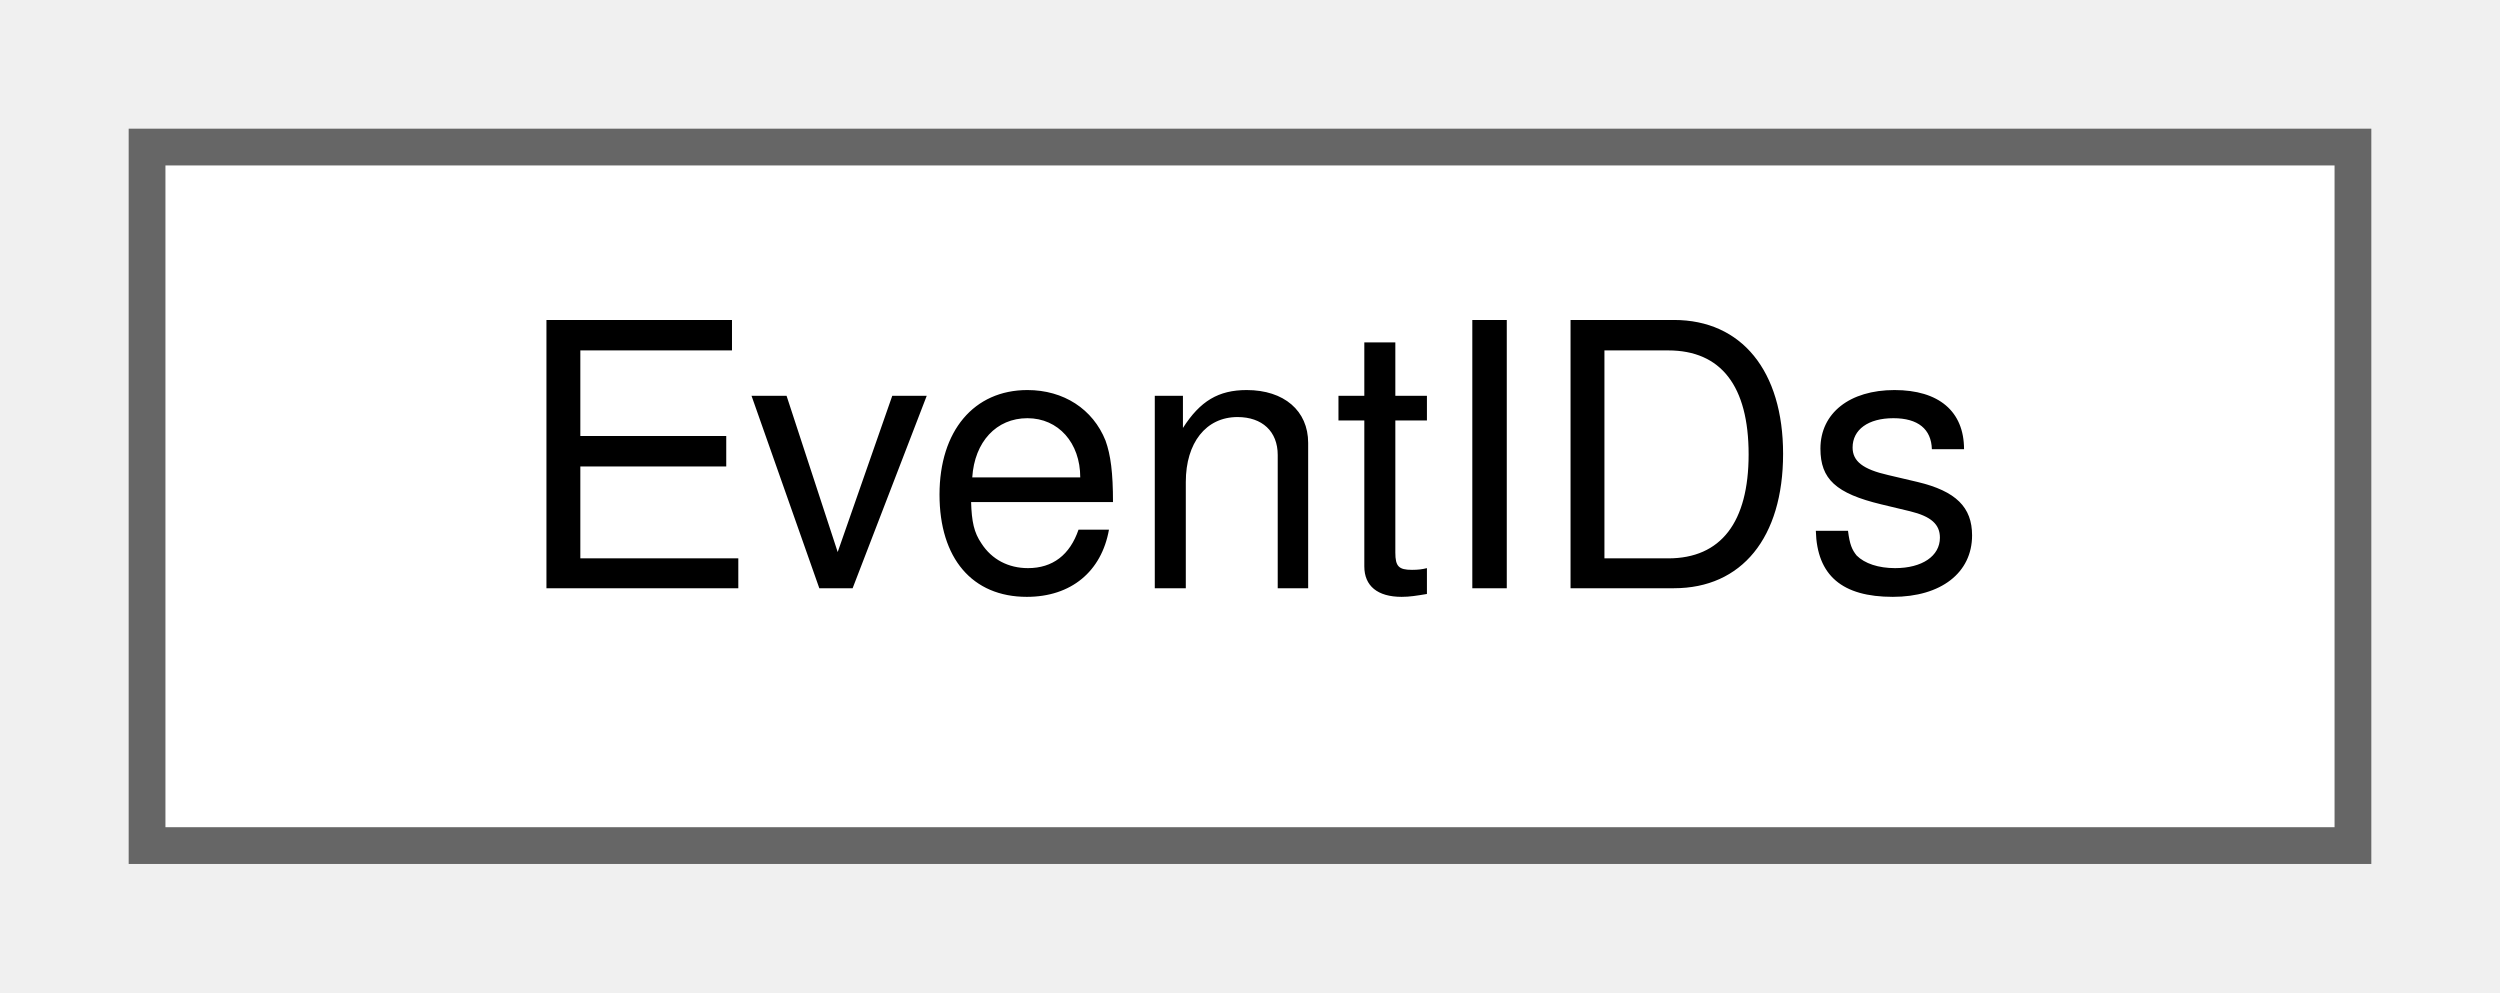
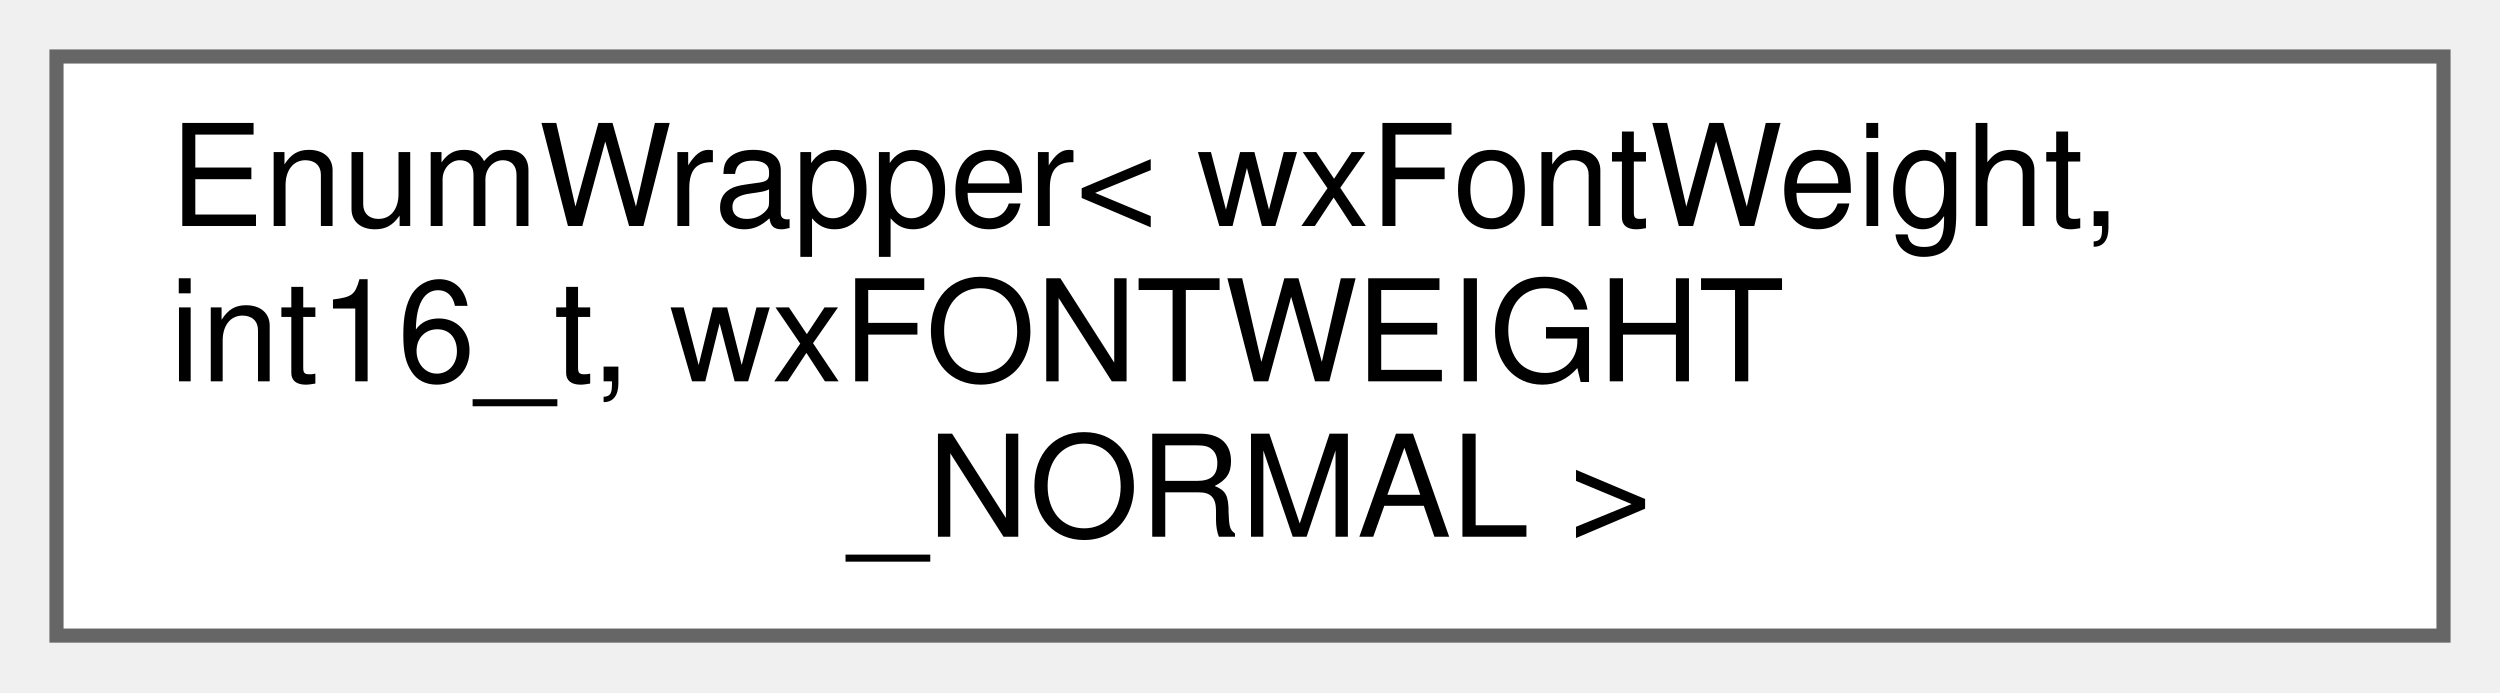
- <svg xmlns="http://www.w3.org/2000/svg" xmlns:xlink="http://www.w3.org/1999/xlink" width="68pt" height="27pt" viewBox="0.00 0.00 68.00 27.00">
-   <g id="graph0" class="graph" transform="scale(1 1) rotate(0) translate(4 23)">
+ <svg xmlns="http://www.w3.org/2000/svg" xmlns:xlink="http://www.w3.org/1999/xlink" width="177pt" height="49pt" viewBox="0.00 0.00 177.00 49.00">
+   <g id="graph0" class="graph" transform="scale(1 1) rotate(0) translate(4 45)">
    <g id="node1" class="node">
      <g id="a_node1">
-         <a xlink:href="classEventIDs.html" target="_top" xlink:title="The class that contains all event IDs wxMaxima needs.">
-           <polygon fill="white" stroke="#666666" points="60,-19 0,-19 0,0 60,0 60,-19" />
-           <text text-anchor="middle" x="30" y="-7" font-family="Helvetica,sans-Serif" font-size="10.00">EventIDs</text>
+         <a xlink:href="classEnumWrapper.html" target="_top" xlink:title=" ">
+           <polygon fill="white" stroke="#666666" points="169,-41 0,-41 0,0 169,0 169,-41" />
+           <text text-anchor="start" x="8" y="-29" font-family="Helvetica,sans-Serif" font-size="10.00">EnumWrapper&lt; wxFontWeight,</text>
+           <text text-anchor="start" x="8" y="-18" font-family="Helvetica,sans-Serif" font-size="10.00"> int16_t, wxFONTWEIGHT</text>
+           <text text-anchor="middle" x="84.5" y="-7" font-family="Helvetica,sans-Serif" font-size="10.00">_NORMAL &gt;</text>
        </a>
      </g>
    </g>
  </g>
</svg>
